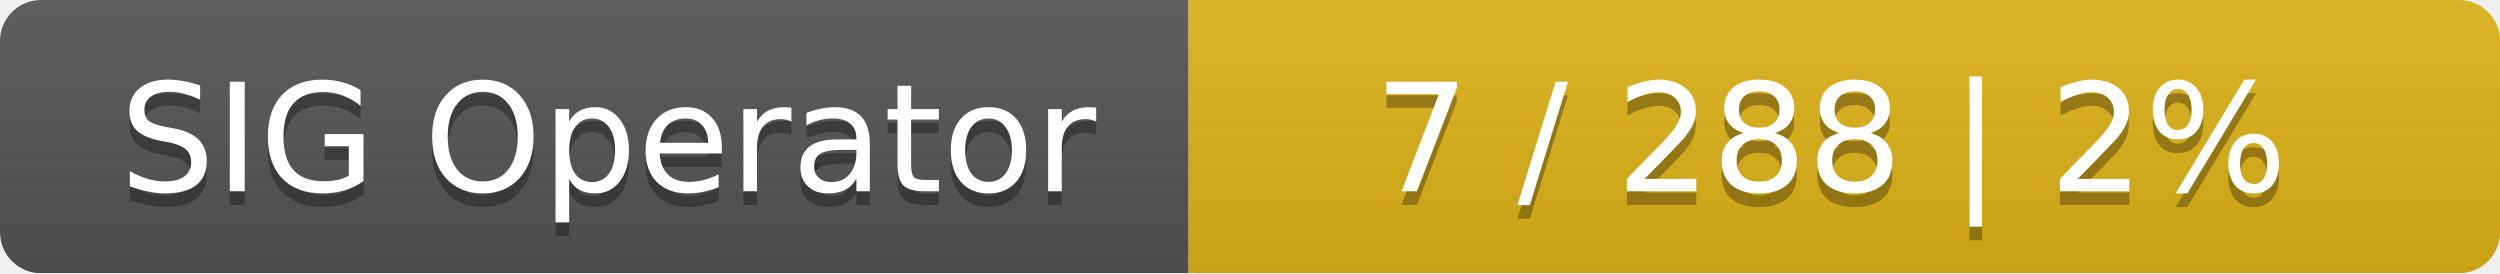
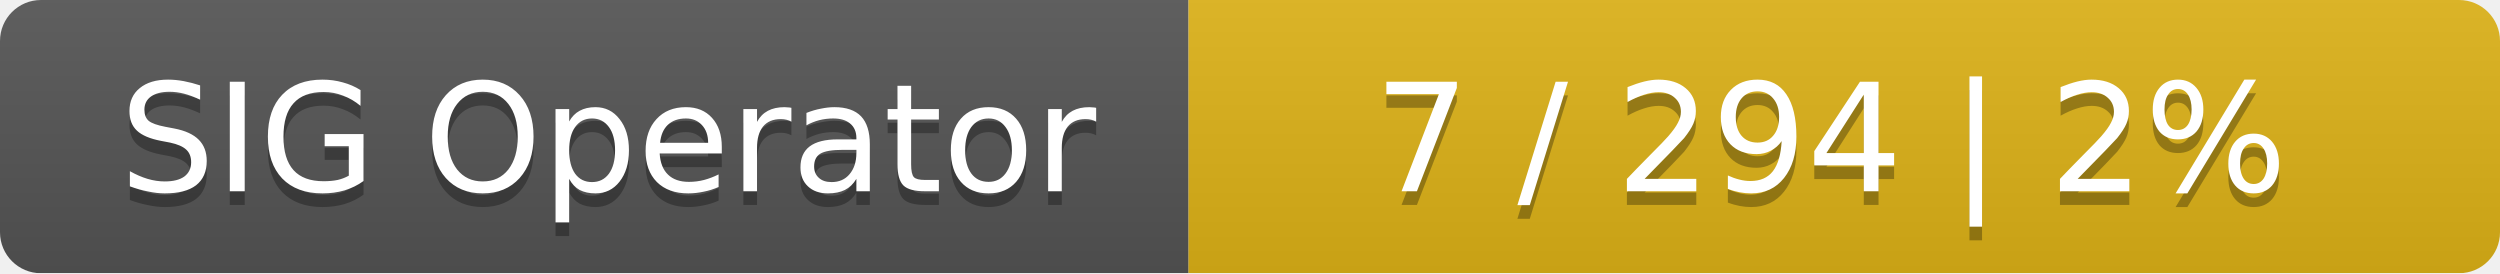
<svg xmlns="http://www.w3.org/2000/svg" width="183" height="20">
  <linearGradient id="smooth" x2="0" y2="100%">
    <stop offset="0" stop-color="#bbb" stop-opacity=".1" />
    <stop offset="1" stop-opacity=".1" />
  </linearGradient>
  <mask id="round">
    <rect width="183" height="20" rx="3" fill="#fff" />
  </mask>
  <g mask="url(#round)">
    <rect width="87" height="20" fill="#555" />
    <rect x="87" width="96" height="20" fill="#dfb317" />
    <rect width="183" height="20" fill="url(#smooth)" />
  </g>
  <g fill="#fff" text-anchor="middle" font-family="DejaVu Sans,Verdana,Geneva,sans-serif" font-size="11">
    <text x="44.5" y="15" fill="#010101" fill-opacity=".3">SIG Operator</text>
    <text x="44.5" y="14">SIG Operator</text>
-     <text x="134" y="15" fill="#010101" fill-opacity=".3">7 / 288    |    2%</text>
-     <text x="134" y="14">7 / 288    |    2%</text>
+     <text x="134" y="15" fill="#010101" fill-opacity=".3">7 / 294    |    2%</text>
+     <text x="134" y="14">7 / 294    |    2%</text>
  </g>
</svg>
